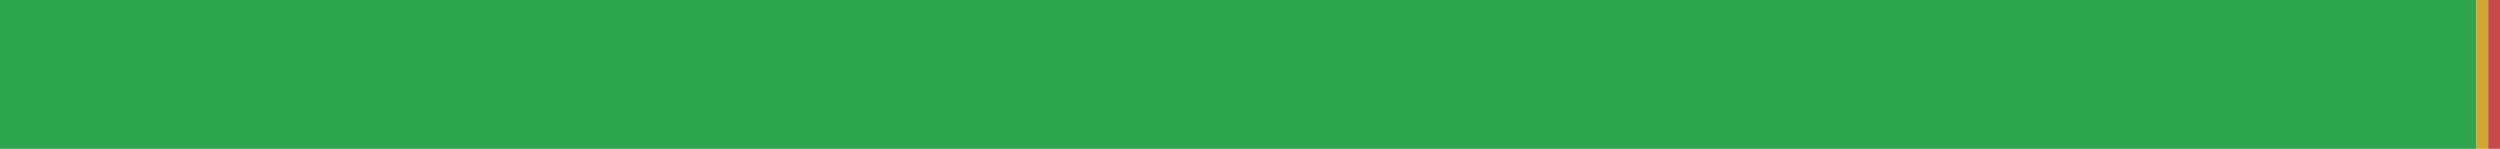
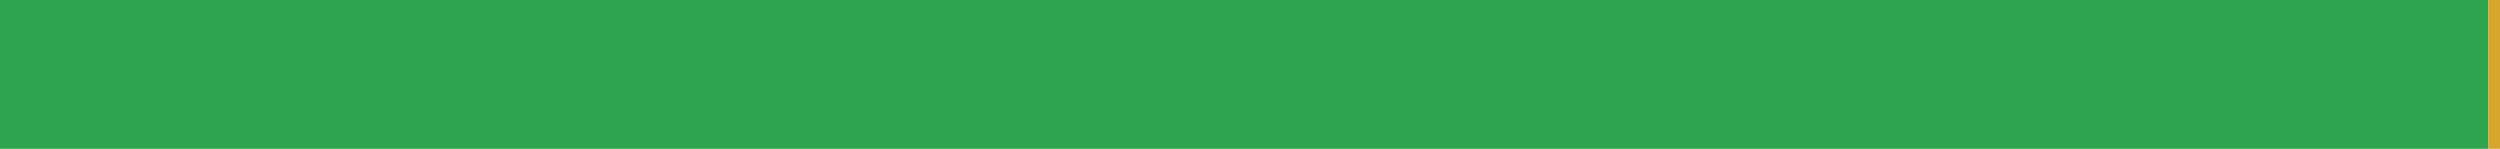
<svg xmlns="http://www.w3.org/2000/svg" width="168" height="10" viewBox="0 0 168 10" role="img" aria-label="de translation status">
-   <rect x="0" y="0" width="166.415" height="10" fill="#2DA44E" />
-   <rect x="166.415" y="0" width="0.793" height="10" fill="#D4A72C" />
-   <rect x="167.208" y="0" width="0.792" height="10" fill="#C94A4A" />
+   <rect x="0" y="0" width="167.208" height="10" fill="#2DA44E" />
+   <rect x="167.208" y="0" width="0.792" height="10" fill="#D4A72C" />
</svg>
